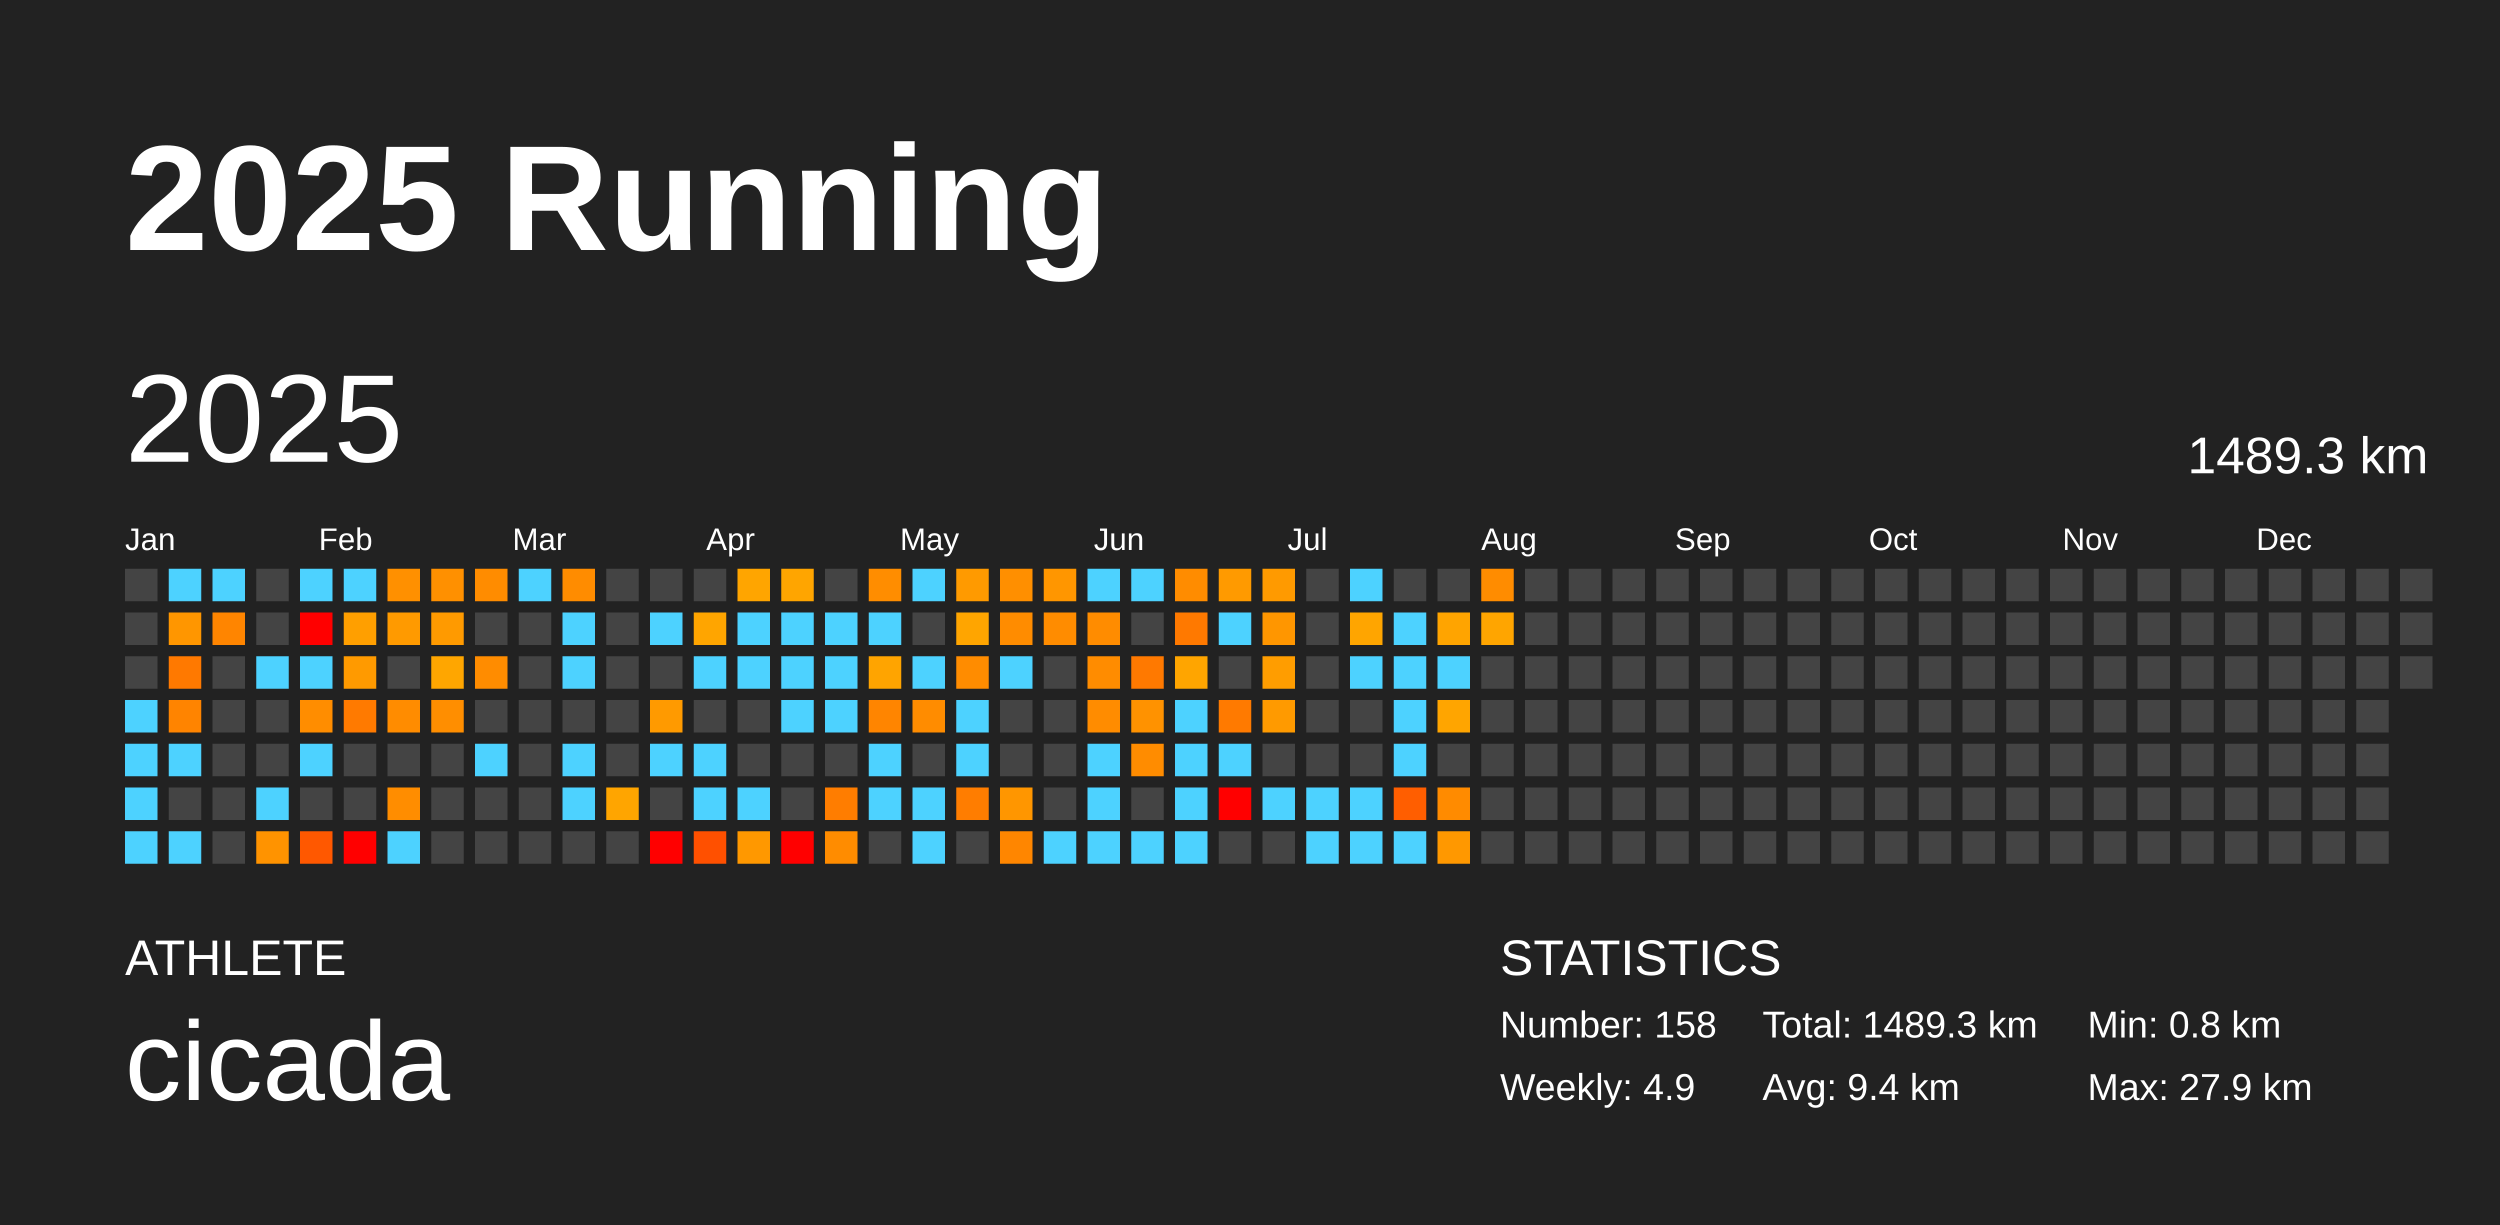
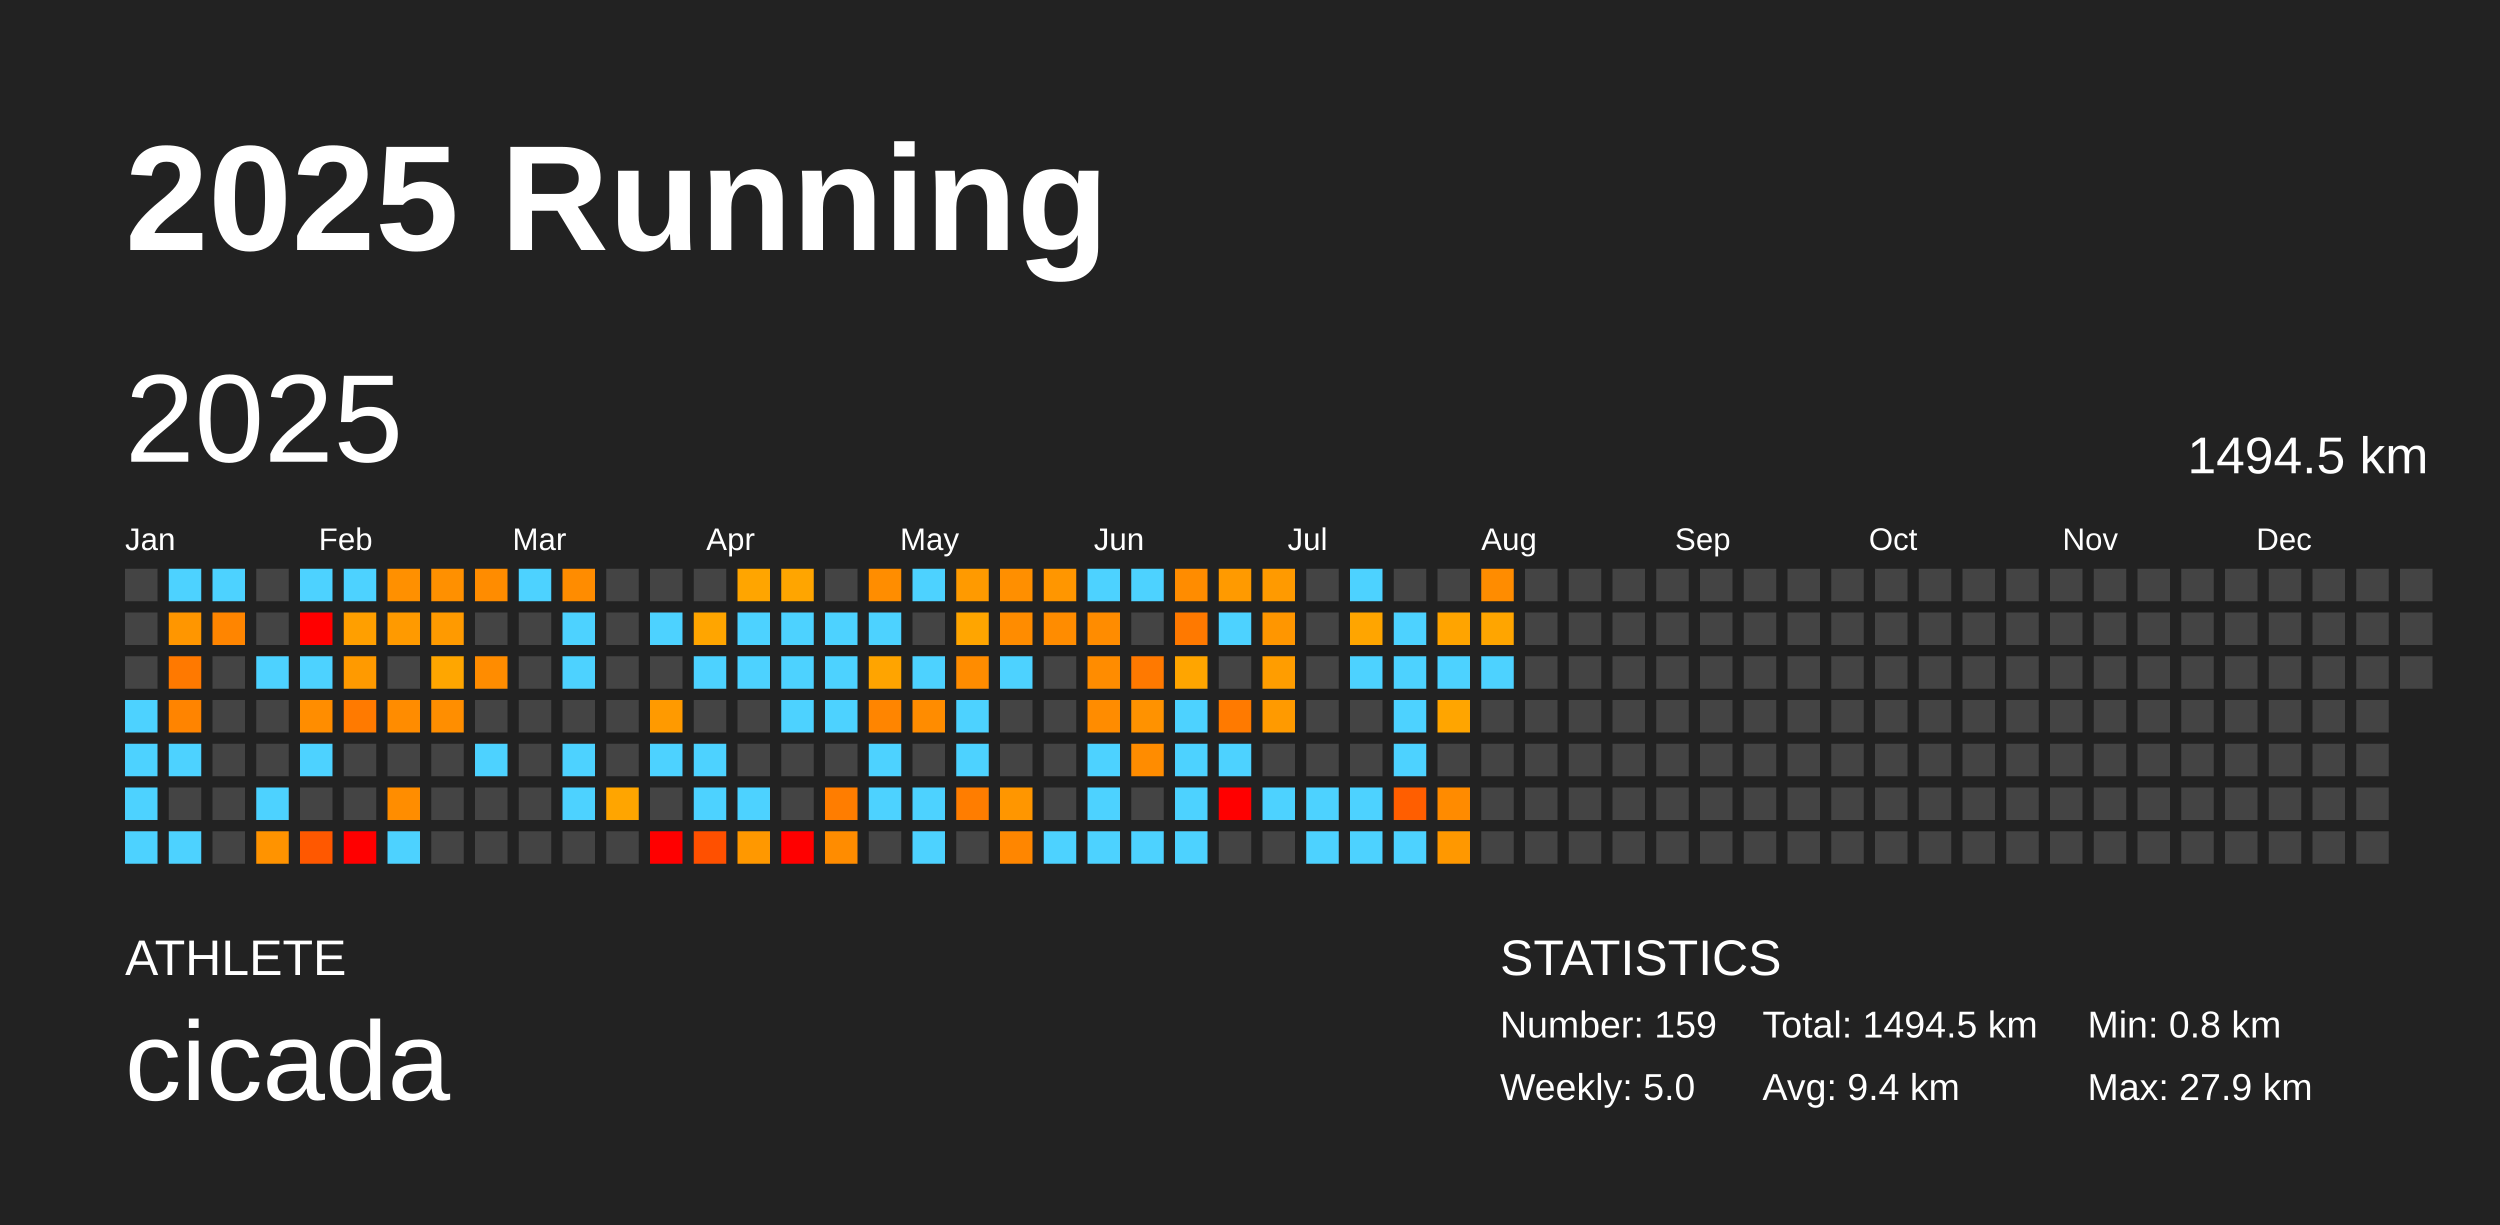
<svg xmlns="http://www.w3.org/2000/svg" baseProfile="full" height="98mm" version="1.1" viewBox="0,0,200,98" width="200mm">
  <defs />
  <rect fill="#222222" height="98" width="200" x="0" y="0" />
  <text fill="#FFFFFF" style="font-size:12px; font-family:Arial; font-weight:bold;" x="10" y="20">2025 Running</text>
  <text fill="#FFFFFF" style="font-size:4px; font-family:Arial" x="10" y="78">ATHLETE</text>
  <text fill="#FFFFFF" style="font-size:9px; font-family:Arial" x="10" y="88">cicada</text>
  <text fill="#FFFFFF" style="font-size:4px; font-family:Arial" x="120" y="78">STATISTICS</text>
-   <text fill="#FFFFFF" style="font-size:3px; font-family:Arial" x="120" y="83">Number: 158</text>
-   <text fill="#FFFFFF" style="font-size:3px; font-family:Arial" x="120" y="88">Weekly: 4.9</text>
-   <text fill="#FFFFFF" style="font-size:3px; font-family:Arial" x="141" y="83">Total: 1489.3 km</text>
+   <text fill="#FFFFFF" style="font-size:3px; font-family:Arial" x="120" y="83">Number: 159</text>
+   <text fill="#FFFFFF" style="font-size:3px; font-family:Arial" x="120" y="88">Weekly: 5.0</text>
+   <text fill="#FFFFFF" style="font-size:3px; font-family:Arial" x="141" y="83">Total: 1494.5 km</text>
  <text fill="#FFFFFF" style="font-size:3px; font-family:Arial" x="141" y="88">Avg: 9.4 km</text>
  <text fill="#FFFFFF" style="font-size:3px; font-family:Arial" x="167" y="83">Min: 0.8 km</text>
  <text fill="#FFFFFF" style="font-size:3px; font-family:Arial" x="167" y="88">Max: 27.9 km</text>
  <text dominant-baseline="hanging" fill="#FFFFFF" style="font-size:10.0px; font-family:Arial;" x="10" y="30">2025</text>
-   <text dominant-baseline="hanging" fill="#FFFFFF" style="font-size:4.125px; font-family:Arial;" x="175" y="35">1489.3 km</text>
+   <text dominant-baseline="hanging" fill="#FFFFFF" style="font-size:4.125px; font-family:Arial;" x="175" y="35">1494.5 km</text>
  <text fill="#FFFFFF" style="font-size:2.5px; font-family:Arial" x="10.0" y="44">Jan</text>
  <text fill="#FFFFFF" style="font-size:2.5px; font-family:Arial" x="25.5" y="44">Feb</text>
  <text fill="#FFFFFF" style="font-size:2.5px; font-family:Arial" x="41.0" y="44">Mar</text>
  <text fill="#FFFFFF" style="font-size:2.5px; font-family:Arial" x="56.5" y="44">Apr</text>
  <text fill="#FFFFFF" style="font-size:2.5px; font-family:Arial" x="72.0" y="44">May</text>
  <text fill="#FFFFFF" style="font-size:2.5px; font-family:Arial" x="87.5" y="44">Jun</text>
  <text fill="#FFFFFF" style="font-size:2.5px; font-family:Arial" x="103.0" y="44">Jul</text>
  <text fill="#FFFFFF" style="font-size:2.5px; font-family:Arial" x="118.5" y="44">Aug</text>
  <text fill="#FFFFFF" style="font-size:2.5px; font-family:Arial" x="134.0" y="44">Sep</text>
  <text fill="#FFFFFF" style="font-size:2.5px; font-family:Arial" x="149.5" y="44">Oct</text>
  <text fill="#FFFFFF" style="font-size:2.5px; font-family:Arial" x="165.0" y="44">Nov</text>
  <text fill="#FFFFFF" style="font-size:2.5px; font-family:Arial" x="180.5" y="44">Dec</text>
  <rect fill="#444444" height="2.6" width="2.6" x="10.0" y="45.5" />
  <rect fill="#444444" height="2.6" width="2.6" x="10.0" y="49.0" />
  <rect fill="#444444" height="2.6" width="2.6" x="10.0" y="52.5" />
  <rect fill="#4dd2ff" height="2.6" width="2.6" x="10.0" y="56.0" />
  <rect fill="#4dd2ff" height="2.6" width="2.6" x="10.0" y="59.5" />
  <rect fill="#4dd2ff" height="2.6" width="2.6" x="10.0" y="63.0" />
  <rect fill="#4dd2ff" height="2.6" width="2.6" x="10.0" y="66.5" />
  <rect fill="#4dd2ff" height="2.6" width="2.6" x="13.5" y="45.5" />
  <rect fill="#ff9600" height="2.6" width="2.6" x="13.5" y="49.0" />
  <rect fill="#ff7900" height="2.6" width="2.6" x="13.5" y="52.5" />
  <rect fill="#ff8400" height="2.6" width="2.6" x="13.5" y="56.0" />
  <rect fill="#4dd2ff" height="2.6" width="2.6" x="13.5" y="59.5" />
  <rect fill="#444444" height="2.6" width="2.6" x="13.5" y="63.0" />
  <rect fill="#4dd2ff" height="2.6" width="2.6" x="13.5" y="66.5" />
  <rect fill="#4dd2ff" height="2.6" width="2.6" x="17.0" y="45.5" />
  <rect fill="#ff8500" height="2.6" width="2.6" x="17.0" y="49.0" />
  <rect fill="#444444" height="2.6" width="2.6" x="17.0" y="52.5" />
  <rect fill="#444444" height="2.6" width="2.6" x="17.0" y="56.0" />
  <rect fill="#444444" height="2.6" width="2.6" x="17.0" y="59.5" />
  <rect fill="#444444" height="2.6" width="2.6" x="17.0" y="63.0" />
  <rect fill="#444444" height="2.6" width="2.6" x="17.0" y="66.5" />
  <rect fill="#444444" height="2.6" width="2.6" x="20.5" y="45.5" />
  <rect fill="#444444" height="2.6" width="2.6" x="20.5" y="49.0" />
  <rect fill="#4dd2ff" height="2.6" width="2.6" x="20.5" y="52.5" />
  <rect fill="#444444" height="2.6" width="2.6" x="20.5" y="56.0" />
  <rect fill="#444444" height="2.6" width="2.6" x="20.5" y="59.5" />
  <rect fill="#4dd2ff" height="2.6" width="2.6" x="20.5" y="63.0" />
  <rect fill="#ff9300" height="2.6" width="2.6" x="20.5" y="66.5" />
  <rect fill="#4dd2ff" height="2.6" width="2.6" x="24.0" y="45.5" />
  <rect fill="red" height="2.6" width="2.6" x="24.0" y="49.0" />
  <rect fill="#4dd2ff" height="2.6" width="2.6" x="24.0" y="52.5" />
  <rect fill="#ff8d00" height="2.6" width="2.6" x="24.0" y="56.0" />
  <rect fill="#4dd2ff" height="2.6" width="2.6" x="24.0" y="59.5" />
  <rect fill="#444444" height="2.6" width="2.6" x="24.0" y="63.0" />
  <rect fill="#ff5800" height="2.6" width="2.6" x="24.0" y="66.5" />
  <rect fill="#4dd2ff" height="2.6" width="2.6" x="27.5" y="45.5" />
  <rect fill="#ff9f00" height="2.6" width="2.6" x="27.5" y="49.0" />
  <rect fill="#ff9a00" height="2.6" width="2.6" x="27.5" y="52.5" />
  <rect fill="#ff7a00" height="2.6" width="2.6" x="27.5" y="56.0" />
  <rect fill="#444444" height="2.6" width="2.6" x="27.5" y="59.5" />
  <rect fill="#444444" height="2.6" width="2.6" x="27.5" y="63.0" />
  <rect fill="red" height="2.6" width="2.6" x="27.5" y="66.5" />
  <rect fill="#ff9000" height="2.6" width="2.6" x="31.0" y="45.5" />
  <rect fill="#ff9a00" height="2.6" width="2.6" x="31.0" y="49.0" />
  <rect fill="#444444" height="2.6" width="2.6" x="31.0" y="52.5" />
  <rect fill="#ff8c00" height="2.6" width="2.6" x="31.0" y="56.0" />
  <rect fill="#444444" height="2.6" width="2.6" x="31.0" y="59.5" />
  <rect fill="#ff8d00" height="2.6" width="2.6" x="31.0" y="63.0" />
  <rect fill="#4dd2ff" height="2.6" width="2.6" x="31.0" y="66.5" />
  <rect fill="#ff9000" height="2.6" width="2.6" x="34.5" y="45.5" />
  <rect fill="#ff9a00" height="2.6" width="2.6" x="34.5" y="49.0" />
  <rect fill="#ffa600" height="2.6" width="2.6" x="34.5" y="52.5" />
  <rect fill="#ff8e00" height="2.6" width="2.6" x="34.5" y="56.0" />
  <rect fill="#444444" height="2.6" width="2.6" x="34.5" y="59.5" />
  <rect fill="#444444" height="2.6" width="2.6" x="34.5" y="63.0" />
  <rect fill="#444444" height="2.6" width="2.6" x="34.5" y="66.5" />
  <rect fill="#ff8c00" height="2.6" width="2.6" x="38.0" y="45.5" />
  <rect fill="#444444" height="2.6" width="2.6" x="38.0" y="49.0" />
  <rect fill="#ff8c00" height="2.6" width="2.6" x="38.0" y="52.5" />
  <rect fill="#444444" height="2.6" width="2.6" x="38.0" y="56.0" />
  <rect fill="#4dd2ff" height="2.6" width="2.6" x="38.0" y="59.5" />
  <rect fill="#444444" height="2.6" width="2.6" x="38.0" y="63.0" />
  <rect fill="#444444" height="2.6" width="2.6" x="38.0" y="66.5" />
  <rect fill="#4dd2ff" height="2.6" width="2.6" x="41.5" y="45.5" />
  <rect fill="#444444" height="2.6" width="2.6" x="41.5" y="49.0" />
  <rect fill="#444444" height="2.6" width="2.6" x="41.5" y="52.5" />
  <rect fill="#444444" height="2.6" width="2.6" x="41.5" y="56.0" />
  <rect fill="#444444" height="2.6" width="2.6" x="41.5" y="59.5" />
  <rect fill="#444444" height="2.6" width="2.6" x="41.5" y="63.0" />
  <rect fill="#444444" height="2.6" width="2.6" x="41.5" y="66.5" />
  <rect fill="#ff8c00" height="2.6" width="2.6" x="45.0" y="45.5" />
  <rect fill="#4dd2ff" height="2.6" width="2.6" x="45.0" y="49.0" />
  <rect fill="#4dd2ff" height="2.6" width="2.6" x="45.0" y="52.5" />
  <rect fill="#444444" height="2.6" width="2.6" x="45.0" y="56.0" />
  <rect fill="#4dd2ff" height="2.6" width="2.6" x="45.0" y="59.5" />
  <rect fill="#4dd2ff" height="2.6" width="2.6" x="45.0" y="63.0" />
  <rect fill="#444444" height="2.6" width="2.6" x="45.0" y="66.5" />
  <rect fill="#444444" height="2.6" width="2.6" x="48.5" y="45.5" />
  <rect fill="#444444" height="2.6" width="2.6" x="48.5" y="49.0" />
  <rect fill="#444444" height="2.6" width="2.6" x="48.5" y="52.5" />
  <rect fill="#444444" height="2.6" width="2.6" x="48.5" y="56.0" />
  <rect fill="#444444" height="2.6" width="2.6" x="48.5" y="59.5" />
  <rect fill="#ffa500" height="2.6" width="2.6" x="48.5" y="63.0" />
  <rect fill="#444444" height="2.6" width="2.6" x="48.5" y="66.5" />
  <rect fill="#444444" height="2.6" width="2.6" x="52.0" y="45.5" />
  <rect fill="#4dd2ff" height="2.6" width="2.6" x="52.0" y="49.0" />
  <rect fill="#444444" height="2.6" width="2.6" x="52.0" y="52.5" />
  <rect fill="#ff9a00" height="2.6" width="2.6" x="52.0" y="56.0" />
  <rect fill="#4dd2ff" height="2.6" width="2.6" x="52.0" y="59.5" />
  <rect fill="#444444" height="2.6" width="2.6" x="52.0" y="63.0" />
  <rect fill="red" height="2.6" width="2.6" x="52.0" y="66.5" />
  <rect fill="#444444" height="2.6" width="2.6" x="55.5" y="45.5" />
  <rect fill="#ffa500" height="2.6" width="2.6" x="55.5" y="49.0" />
  <rect fill="#4dd2ff" height="2.6" width="2.6" x="55.5" y="52.5" />
  <rect fill="#444444" height="2.6" width="2.6" x="55.5" y="56.0" />
  <rect fill="#4dd2ff" height="2.6" width="2.6" x="55.5" y="59.5" />
  <rect fill="#4dd2ff" height="2.6" width="2.6" x="55.5" y="63.0" />
  <rect fill="#ff5000" height="2.6" width="2.6" x="55.5" y="66.5" />
  <rect fill="#ffa500" height="2.6" width="2.6" x="59.0" y="45.5" />
  <rect fill="#4dd2ff" height="2.6" width="2.6" x="59.0" y="49.0" />
  <rect fill="#4dd2ff" height="2.6" width="2.6" x="59.0" y="52.5" />
  <rect fill="#444444" height="2.6" width="2.6" x="59.0" y="56.0" />
  <rect fill="#444444" height="2.6" width="2.6" x="59.0" y="59.5" />
  <rect fill="#4dd2ff" height="2.6" width="2.6" x="59.0" y="63.0" />
  <rect fill="#ff9800" height="2.6" width="2.6" x="59.0" y="66.5" />
  <rect fill="#ffa500" height="2.6" width="2.6" x="62.5" y="45.5" />
  <rect fill="#4dd2ff" height="2.6" width="2.6" x="62.5" y="49.0" />
  <rect fill="#4dd2ff" height="2.6" width="2.6" x="62.5" y="52.5" />
  <rect fill="#4dd2ff" height="2.6" width="2.6" x="62.5" y="56.0" />
  <rect fill="#444444" height="2.6" width="2.6" x="62.5" y="59.5" />
  <rect fill="#444444" height="2.6" width="2.6" x="62.5" y="63.0" />
  <rect fill="red" height="2.6" width="2.6" x="62.5" y="66.5" />
  <rect fill="#444444" height="2.6" width="2.6" x="66.0" y="45.5" />
  <rect fill="#4dd2ff" height="2.6" width="2.6" x="66.0" y="49.0" />
  <rect fill="#4dd2ff" height="2.6" width="2.6" x="66.0" y="52.5" />
  <rect fill="#4dd2ff" height="2.6" width="2.6" x="66.0" y="56.0" />
  <rect fill="#444444" height="2.6" width="2.6" x="66.0" y="59.5" />
  <rect fill="#ff7d00" height="2.6" width="2.6" x="66.0" y="63.0" />
  <rect fill="#ff8c00" height="2.6" width="2.6" x="66.0" y="66.5" />
  <rect fill="#ff8d00" height="2.6" width="2.6" x="69.5" y="45.5" />
  <rect fill="#4dd2ff" height="2.6" width="2.6" x="69.5" y="49.0" />
  <rect fill="#ffa400" height="2.6" width="2.6" x="69.5" y="52.5" />
  <rect fill="#ff8500" height="2.6" width="2.6" x="69.5" y="56.0" />
  <rect fill="#4dd2ff" height="2.6" width="2.6" x="69.5" y="59.5" />
  <rect fill="#4dd2ff" height="2.6" width="2.6" x="69.5" y="63.0" />
  <rect fill="#444444" height="2.6" width="2.6" x="69.5" y="66.5" />
  <rect fill="#4dd2ff" height="2.6" width="2.6" x="73.0" y="45.5" />
  <rect fill="#444444" height="2.6" width="2.6" x="73.0" y="49.0" />
  <rect fill="#4dd2ff" height="2.6" width="2.6" x="73.0" y="52.5" />
  <rect fill="#ff8c00" height="2.6" width="2.6" x="73.0" y="56.0" />
  <rect fill="#444444" height="2.6" width="2.6" x="73.0" y="59.5" />
  <rect fill="#4dd2ff" height="2.6" width="2.6" x="73.0" y="63.0" />
  <rect fill="#4dd2ff" height="2.6" width="2.6" x="73.0" y="66.5" />
  <rect fill="#ff9a00" height="2.6" width="2.6" x="76.5" y="45.5" />
  <rect fill="#ffa500" height="2.6" width="2.6" x="76.5" y="49.0" />
  <rect fill="#ff8c00" height="2.6" width="2.6" x="76.5" y="52.5" />
  <rect fill="#4dd2ff" height="2.6" width="2.6" x="76.5" y="56.0" />
  <rect fill="#4dd2ff" height="2.6" width="2.6" x="76.5" y="59.5" />
  <rect fill="#ff7d00" height="2.6" width="2.6" x="76.5" y="63.0" />
  <rect fill="#444444" height="2.6" width="2.6" x="76.5" y="66.5" />
  <rect fill="#ff8f00" height="2.6" width="2.6" x="80.0" y="45.5" />
  <rect fill="#ff8c00" height="2.6" width="2.6" x="80.0" y="49.0" />
  <rect fill="#4dd2ff" height="2.6" width="2.6" x="80.0" y="52.5" />
  <rect fill="#444444" height="2.6" width="2.6" x="80.0" y="56.0" />
  <rect fill="#444444" height="2.6" width="2.6" x="80.0" y="59.5" />
  <rect fill="#ff9600" height="2.6" width="2.6" x="80.0" y="63.0" />
  <rect fill="#ff8600" height="2.6" width="2.6" x="80.0" y="66.5" />
  <rect fill="#ff9600" height="2.6" width="2.6" x="83.5" y="45.5" />
  <rect fill="#ff8c00" height="2.6" width="2.6" x="83.5" y="49.0" />
  <rect fill="#444444" height="2.6" width="2.6" x="83.5" y="52.5" />
  <rect fill="#444444" height="2.6" width="2.6" x="83.5" y="56.0" />
  <rect fill="#444444" height="2.6" width="2.6" x="83.5" y="59.5" />
  <rect fill="#444444" height="2.6" width="2.6" x="83.5" y="63.0" />
  <rect fill="#4dd2ff" height="2.6" width="2.6" x="83.5" y="66.5" />
  <rect fill="#4dd2ff" height="2.6" width="2.6" x="87.0" y="45.5" />
  <rect fill="#ff8c00" height="2.6" width="2.6" x="87.0" y="49.0" />
  <rect fill="#ff8c00" height="2.6" width="2.6" x="87.0" y="52.5" />
  <rect fill="#ff8c00" height="2.6" width="2.6" x="87.0" y="56.0" />
  <rect fill="#4dd2ff" height="2.6" width="2.6" x="87.0" y="59.5" />
  <rect fill="#4dd2ff" height="2.6" width="2.6" x="87.0" y="63.0" />
  <rect fill="#4dd2ff" height="2.6" width="2.6" x="87.0" y="66.5" />
  <rect fill="#4dd2ff" height="2.6" width="2.6" x="90.5" y="45.5" />
  <rect fill="#444444" height="2.6" width="2.6" x="90.5" y="49.0" />
  <rect fill="#ff7900" height="2.6" width="2.6" x="90.5" y="52.5" />
  <rect fill="#ff9200" height="2.6" width="2.6" x="90.5" y="56.0" />
  <rect fill="#ff8c00" height="2.6" width="2.6" x="90.5" y="59.5" />
  <rect fill="#444444" height="2.6" width="2.6" x="90.5" y="63.0" />
  <rect fill="#4dd2ff" height="2.6" width="2.6" x="90.5" y="66.5" />
  <rect fill="#ff8c00" height="2.6" width="2.6" x="94.0" y="45.5" />
  <rect fill="#ff7900" height="2.6" width="2.6" x="94.0" y="49.0" />
  <rect fill="#ffa500" height="2.6" width="2.6" x="94.0" y="52.5" />
  <rect fill="#4dd2ff" height="2.6" width="2.6" x="94.0" y="56.0" />
  <rect fill="#4dd2ff" height="2.6" width="2.6" x="94.0" y="59.5" />
  <rect fill="#4dd2ff" height="2.6" width="2.6" x="94.0" y="63.0" />
  <rect fill="#4dd2ff" height="2.6" width="2.6" x="94.0" y="66.5" />
  <rect fill="#ff9a00" height="2.6" width="2.6" x="97.5" y="45.5" />
  <rect fill="#4dd2ff" height="2.6" width="2.6" x="97.5" y="49.0" />
  <rect fill="#444444" height="2.6" width="2.6" x="97.5" y="52.5" />
  <rect fill="#ff7a00" height="2.6" width="2.6" x="97.5" y="56.0" />
  <rect fill="#4dd2ff" height="2.6" width="2.6" x="97.5" y="59.5" />
  <rect fill="red" height="2.6" width="2.6" x="97.5" y="63.0" />
  <rect fill="#444444" height="2.6" width="2.6" x="97.5" y="66.5" />
  <rect fill="#ff9a00" height="2.6" width="2.6" x="101.0" y="45.5" />
  <rect fill="#ff9600" height="2.6" width="2.6" x="101.0" y="49.0" />
  <rect fill="#ff9d00" height="2.6" width="2.6" x="101.0" y="52.5" />
  <rect fill="#ff9a00" height="2.6" width="2.6" x="101.0" y="56.0" />
  <rect fill="#444444" height="2.6" width="2.6" x="101.0" y="59.5" />
  <rect fill="#4dd2ff" height="2.6" width="2.6" x="101.0" y="63.0" />
  <rect fill="#444444" height="2.6" width="2.6" x="101.0" y="66.5" />
  <rect fill="#444444" height="2.6" width="2.6" x="104.5" y="45.5" />
  <rect fill="#444444" height="2.6" width="2.6" x="104.5" y="49.0" />
  <rect fill="#444444" height="2.6" width="2.6" x="104.5" y="52.5" />
  <rect fill="#444444" height="2.6" width="2.6" x="104.5" y="56.0" />
  <rect fill="#444444" height="2.6" width="2.6" x="104.5" y="59.5" />
  <rect fill="#4dd2ff" height="2.6" width="2.6" x="104.5" y="63.0" />
  <rect fill="#4dd2ff" height="2.6" width="2.6" x="104.5" y="66.5" />
  <rect fill="#4dd2ff" height="2.6" width="2.6" x="108.0" y="45.5" />
  <rect fill="#ffa500" height="2.6" width="2.6" x="108.0" y="49.0" />
  <rect fill="#4dd2ff" height="2.6" width="2.6" x="108.0" y="52.5" />
  <rect fill="#444444" height="2.6" width="2.6" x="108.0" y="56.0" />
  <rect fill="#444444" height="2.6" width="2.6" x="108.0" y="59.5" />
  <rect fill="#4dd2ff" height="2.6" width="2.6" x="108.0" y="63.0" />
  <rect fill="#4dd2ff" height="2.6" width="2.6" x="108.0" y="66.5" />
  <rect fill="#444444" height="2.6" width="2.6" x="111.5" y="45.5" />
  <rect fill="#4dd2ff" height="2.6" width="2.6" x="111.5" y="49.0" />
  <rect fill="#4dd2ff" height="2.6" width="2.6" x="111.5" y="52.5" />
  <rect fill="#4dd2ff" height="2.6" width="2.6" x="111.5" y="56.0" />
  <rect fill="#4dd2ff" height="2.6" width="2.6" x="111.5" y="59.5" />
  <rect fill="#ff5e00" height="2.6" width="2.6" x="111.5" y="63.0" />
  <rect fill="#4dd2ff" height="2.6" width="2.6" x="111.5" y="66.5" />
  <rect fill="#444444" height="2.6" width="2.6" x="115.0" y="45.5" />
  <rect fill="#ffa400" height="2.6" width="2.6" x="115.0" y="49.0" />
  <rect fill="#4dd2ff" height="2.6" width="2.6" x="115.0" y="52.5" />
  <rect fill="#ffa500" height="2.6" width="2.6" x="115.0" y="56.0" />
  <rect fill="#444444" height="2.6" width="2.6" x="115.0" y="59.5" />
  <rect fill="#ff8b00" height="2.6" width="2.6" x="115.0" y="63.0" />
  <rect fill="#ff9800" height="2.6" width="2.6" x="115.0" y="66.5" />
  <rect fill="#ff8c00" height="2.6" width="2.6" x="118.5" y="45.5" />
  <rect fill="#ffa500" height="2.6" width="2.6" x="118.5" y="49.0" />
-   <rect fill="#444444" height="2.6" width="2.6" x="118.5" y="52.5" />
+   <rect fill="#4dd2ff" height="2.6" width="2.6" x="118.5" y="52.5" />
  <rect fill="#444444" height="2.6" width="2.6" x="118.5" y="56.0" />
  <rect fill="#444444" height="2.6" width="2.6" x="118.5" y="59.5" />
  <rect fill="#444444" height="2.6" width="2.6" x="118.5" y="63.0" />
  <rect fill="#444444" height="2.6" width="2.6" x="118.5" y="66.5" />
  <rect fill="#444444" height="2.6" width="2.6" x="122.0" y="45.5" />
  <rect fill="#444444" height="2.6" width="2.6" x="122.0" y="49.0" />
  <rect fill="#444444" height="2.6" width="2.6" x="122.0" y="52.5" />
  <rect fill="#444444" height="2.6" width="2.6" x="122.0" y="56.0" />
  <rect fill="#444444" height="2.6" width="2.6" x="122.0" y="59.5" />
  <rect fill="#444444" height="2.6" width="2.6" x="122.0" y="63.0" />
  <rect fill="#444444" height="2.6" width="2.6" x="122.0" y="66.5" />
  <rect fill="#444444" height="2.6" width="2.6" x="125.5" y="45.5" />
  <rect fill="#444444" height="2.6" width="2.6" x="125.5" y="49.0" />
  <rect fill="#444444" height="2.6" width="2.6" x="125.5" y="52.5" />
  <rect fill="#444444" height="2.6" width="2.6" x="125.5" y="56.0" />
  <rect fill="#444444" height="2.6" width="2.6" x="125.5" y="59.5" />
  <rect fill="#444444" height="2.6" width="2.6" x="125.5" y="63.0" />
  <rect fill="#444444" height="2.6" width="2.6" x="125.5" y="66.5" />
  <rect fill="#444444" height="2.6" width="2.6" x="129.0" y="45.5" />
  <rect fill="#444444" height="2.6" width="2.6" x="129.0" y="49.0" />
  <rect fill="#444444" height="2.6" width="2.6" x="129.0" y="52.5" />
  <rect fill="#444444" height="2.6" width="2.6" x="129.0" y="56.0" />
  <rect fill="#444444" height="2.6" width="2.6" x="129.0" y="59.5" />
  <rect fill="#444444" height="2.6" width="2.6" x="129.0" y="63.0" />
  <rect fill="#444444" height="2.6" width="2.6" x="129.0" y="66.5" />
  <rect fill="#444444" height="2.6" width="2.6" x="132.5" y="45.5" />
  <rect fill="#444444" height="2.6" width="2.6" x="132.5" y="49.0" />
  <rect fill="#444444" height="2.6" width="2.6" x="132.5" y="52.5" />
  <rect fill="#444444" height="2.6" width="2.6" x="132.5" y="56.0" />
  <rect fill="#444444" height="2.6" width="2.6" x="132.5" y="59.5" />
  <rect fill="#444444" height="2.6" width="2.6" x="132.5" y="63.0" />
  <rect fill="#444444" height="2.6" width="2.6" x="132.5" y="66.5" />
  <rect fill="#444444" height="2.6" width="2.6" x="136.0" y="45.5" />
  <rect fill="#444444" height="2.6" width="2.6" x="136.0" y="49.0" />
  <rect fill="#444444" height="2.6" width="2.6" x="136.0" y="52.5" />
  <rect fill="#444444" height="2.6" width="2.6" x="136.0" y="56.0" />
  <rect fill="#444444" height="2.6" width="2.6" x="136.0" y="59.5" />
  <rect fill="#444444" height="2.6" width="2.6" x="136.0" y="63.0" />
  <rect fill="#444444" height="2.6" width="2.6" x="136.0" y="66.5" />
  <rect fill="#444444" height="2.6" width="2.6" x="139.5" y="45.5" />
  <rect fill="#444444" height="2.6" width="2.6" x="139.5" y="49.0" />
  <rect fill="#444444" height="2.6" width="2.6" x="139.5" y="52.5" />
  <rect fill="#444444" height="2.6" width="2.6" x="139.5" y="56.0" />
  <rect fill="#444444" height="2.6" width="2.6" x="139.5" y="59.5" />
  <rect fill="#444444" height="2.6" width="2.6" x="139.5" y="63.0" />
  <rect fill="#444444" height="2.6" width="2.6" x="139.5" y="66.5" />
  <rect fill="#444444" height="2.6" width="2.6" x="143.0" y="45.5" />
  <rect fill="#444444" height="2.6" width="2.6" x="143.0" y="49.0" />
  <rect fill="#444444" height="2.6" width="2.6" x="143.0" y="52.5" />
  <rect fill="#444444" height="2.6" width="2.6" x="143.0" y="56.0" />
  <rect fill="#444444" height="2.6" width="2.6" x="143.0" y="59.5" />
  <rect fill="#444444" height="2.6" width="2.6" x="143.0" y="63.0" />
  <rect fill="#444444" height="2.6" width="2.6" x="143.0" y="66.5" />
  <rect fill="#444444" height="2.6" width="2.6" x="146.5" y="45.5" />
  <rect fill="#444444" height="2.6" width="2.6" x="146.5" y="49.0" />
  <rect fill="#444444" height="2.6" width="2.6" x="146.5" y="52.5" />
  <rect fill="#444444" height="2.6" width="2.6" x="146.5" y="56.0" />
  <rect fill="#444444" height="2.6" width="2.6" x="146.5" y="59.5" />
  <rect fill="#444444" height="2.6" width="2.6" x="146.5" y="63.0" />
  <rect fill="#444444" height="2.6" width="2.6" x="146.5" y="66.5" />
  <rect fill="#444444" height="2.6" width="2.6" x="150.0" y="45.5" />
  <rect fill="#444444" height="2.6" width="2.6" x="150.0" y="49.0" />
  <rect fill="#444444" height="2.6" width="2.6" x="150.0" y="52.5" />
  <rect fill="#444444" height="2.6" width="2.6" x="150.0" y="56.0" />
  <rect fill="#444444" height="2.6" width="2.6" x="150.0" y="59.5" />
  <rect fill="#444444" height="2.6" width="2.6" x="150.0" y="63.0" />
  <rect fill="#444444" height="2.6" width="2.6" x="150.0" y="66.5" />
  <rect fill="#444444" height="2.6" width="2.6" x="153.5" y="45.5" />
  <rect fill="#444444" height="2.6" width="2.6" x="153.5" y="49.0" />
  <rect fill="#444444" height="2.6" width="2.6" x="153.5" y="52.5" />
  <rect fill="#444444" height="2.6" width="2.6" x="153.5" y="56.0" />
  <rect fill="#444444" height="2.6" width="2.6" x="153.5" y="59.5" />
  <rect fill="#444444" height="2.6" width="2.6" x="153.5" y="63.0" />
  <rect fill="#444444" height="2.6" width="2.6" x="153.5" y="66.5" />
  <rect fill="#444444" height="2.6" width="2.6" x="157.0" y="45.5" />
  <rect fill="#444444" height="2.6" width="2.6" x="157.0" y="49.0" />
  <rect fill="#444444" height="2.6" width="2.6" x="157.0" y="52.5" />
  <rect fill="#444444" height="2.6" width="2.6" x="157.0" y="56.0" />
  <rect fill="#444444" height="2.6" width="2.6" x="157.0" y="59.5" />
  <rect fill="#444444" height="2.6" width="2.6" x="157.0" y="63.0" />
  <rect fill="#444444" height="2.6" width="2.6" x="157.0" y="66.5" />
  <rect fill="#444444" height="2.6" width="2.6" x="160.5" y="45.5" />
  <rect fill="#444444" height="2.6" width="2.6" x="160.5" y="49.0" />
  <rect fill="#444444" height="2.6" width="2.6" x="160.5" y="52.5" />
  <rect fill="#444444" height="2.6" width="2.6" x="160.5" y="56.0" />
  <rect fill="#444444" height="2.6" width="2.6" x="160.5" y="59.5" />
  <rect fill="#444444" height="2.6" width="2.6" x="160.5" y="63.0" />
  <rect fill="#444444" height="2.6" width="2.6" x="160.5" y="66.5" />
  <rect fill="#444444" height="2.6" width="2.6" x="164.0" y="45.5" />
  <rect fill="#444444" height="2.6" width="2.6" x="164.0" y="49.0" />
  <rect fill="#444444" height="2.6" width="2.6" x="164.0" y="52.5" />
  <rect fill="#444444" height="2.6" width="2.6" x="164.0" y="56.0" />
  <rect fill="#444444" height="2.6" width="2.6" x="164.0" y="59.5" />
  <rect fill="#444444" height="2.6" width="2.6" x="164.0" y="63.0" />
  <rect fill="#444444" height="2.6" width="2.6" x="164.0" y="66.5" />
  <rect fill="#444444" height="2.6" width="2.6" x="167.5" y="45.5" />
  <rect fill="#444444" height="2.6" width="2.6" x="167.5" y="49.0" />
  <rect fill="#444444" height="2.6" width="2.6" x="167.5" y="52.5" />
  <rect fill="#444444" height="2.6" width="2.6" x="167.5" y="56.0" />
  <rect fill="#444444" height="2.6" width="2.6" x="167.5" y="59.5" />
  <rect fill="#444444" height="2.6" width="2.6" x="167.5" y="63.0" />
  <rect fill="#444444" height="2.6" width="2.6" x="167.5" y="66.5" />
  <rect fill="#444444" height="2.6" width="2.6" x="171.0" y="45.5" />
  <rect fill="#444444" height="2.6" width="2.6" x="171.0" y="49.0" />
  <rect fill="#444444" height="2.6" width="2.6" x="171.0" y="52.5" />
  <rect fill="#444444" height="2.6" width="2.6" x="171.0" y="56.0" />
  <rect fill="#444444" height="2.6" width="2.6" x="171.0" y="59.5" />
  <rect fill="#444444" height="2.6" width="2.6" x="171.0" y="63.0" />
  <rect fill="#444444" height="2.6" width="2.6" x="171.0" y="66.5" />
  <rect fill="#444444" height="2.6" width="2.6" x="174.5" y="45.5" />
  <rect fill="#444444" height="2.6" width="2.6" x="174.5" y="49.0" />
  <rect fill="#444444" height="2.6" width="2.6" x="174.5" y="52.5" />
  <rect fill="#444444" height="2.6" width="2.6" x="174.5" y="56.0" />
  <rect fill="#444444" height="2.6" width="2.6" x="174.5" y="59.5" />
  <rect fill="#444444" height="2.6" width="2.6" x="174.5" y="63.0" />
  <rect fill="#444444" height="2.6" width="2.6" x="174.5" y="66.5" />
  <rect fill="#444444" height="2.6" width="2.6" x="178.0" y="45.5" />
  <rect fill="#444444" height="2.6" width="2.6" x="178.0" y="49.0" />
  <rect fill="#444444" height="2.6" width="2.6" x="178.0" y="52.5" />
  <rect fill="#444444" height="2.6" width="2.6" x="178.0" y="56.0" />
  <rect fill="#444444" height="2.6" width="2.6" x="178.0" y="59.5" />
  <rect fill="#444444" height="2.6" width="2.6" x="178.0" y="63.0" />
  <rect fill="#444444" height="2.6" width="2.6" x="178.0" y="66.5" />
  <rect fill="#444444" height="2.6" width="2.6" x="181.5" y="45.5" />
  <rect fill="#444444" height="2.6" width="2.6" x="181.5" y="49.0" />
  <rect fill="#444444" height="2.6" width="2.6" x="181.5" y="52.5" />
  <rect fill="#444444" height="2.6" width="2.6" x="181.5" y="56.0" />
  <rect fill="#444444" height="2.6" width="2.6" x="181.5" y="59.5" />
  <rect fill="#444444" height="2.6" width="2.6" x="181.5" y="63.0" />
  <rect fill="#444444" height="2.6" width="2.6" x="181.5" y="66.5" />
  <rect fill="#444444" height="2.6" width="2.6" x="185.0" y="45.5" />
  <rect fill="#444444" height="2.6" width="2.6" x="185.0" y="49.0" />
  <rect fill="#444444" height="2.6" width="2.6" x="185.0" y="52.5" />
  <rect fill="#444444" height="2.6" width="2.6" x="185.0" y="56.0" />
  <rect fill="#444444" height="2.6" width="2.6" x="185.0" y="59.5" />
  <rect fill="#444444" height="2.6" width="2.6" x="185.0" y="63.0" />
  <rect fill="#444444" height="2.6" width="2.6" x="185.0" y="66.5" />
  <rect fill="#444444" height="2.6" width="2.6" x="188.5" y="45.5" />
  <rect fill="#444444" height="2.6" width="2.6" x="188.5" y="49.0" />
  <rect fill="#444444" height="2.6" width="2.6" x="188.5" y="52.5" />
  <rect fill="#444444" height="2.6" width="2.6" x="188.5" y="56.0" />
  <rect fill="#444444" height="2.6" width="2.6" x="188.5" y="59.5" />
  <rect fill="#444444" height="2.6" width="2.6" x="188.5" y="63.0" />
  <rect fill="#444444" height="2.6" width="2.6" x="188.5" y="66.5" />
  <rect fill="#444444" height="2.6" width="2.6" x="192.0" y="45.5" />
  <rect fill="#444444" height="2.6" width="2.6" x="192.0" y="49.0" />
  <rect fill="#444444" height="2.6" width="2.6" x="192.0" y="52.5" />
</svg>
